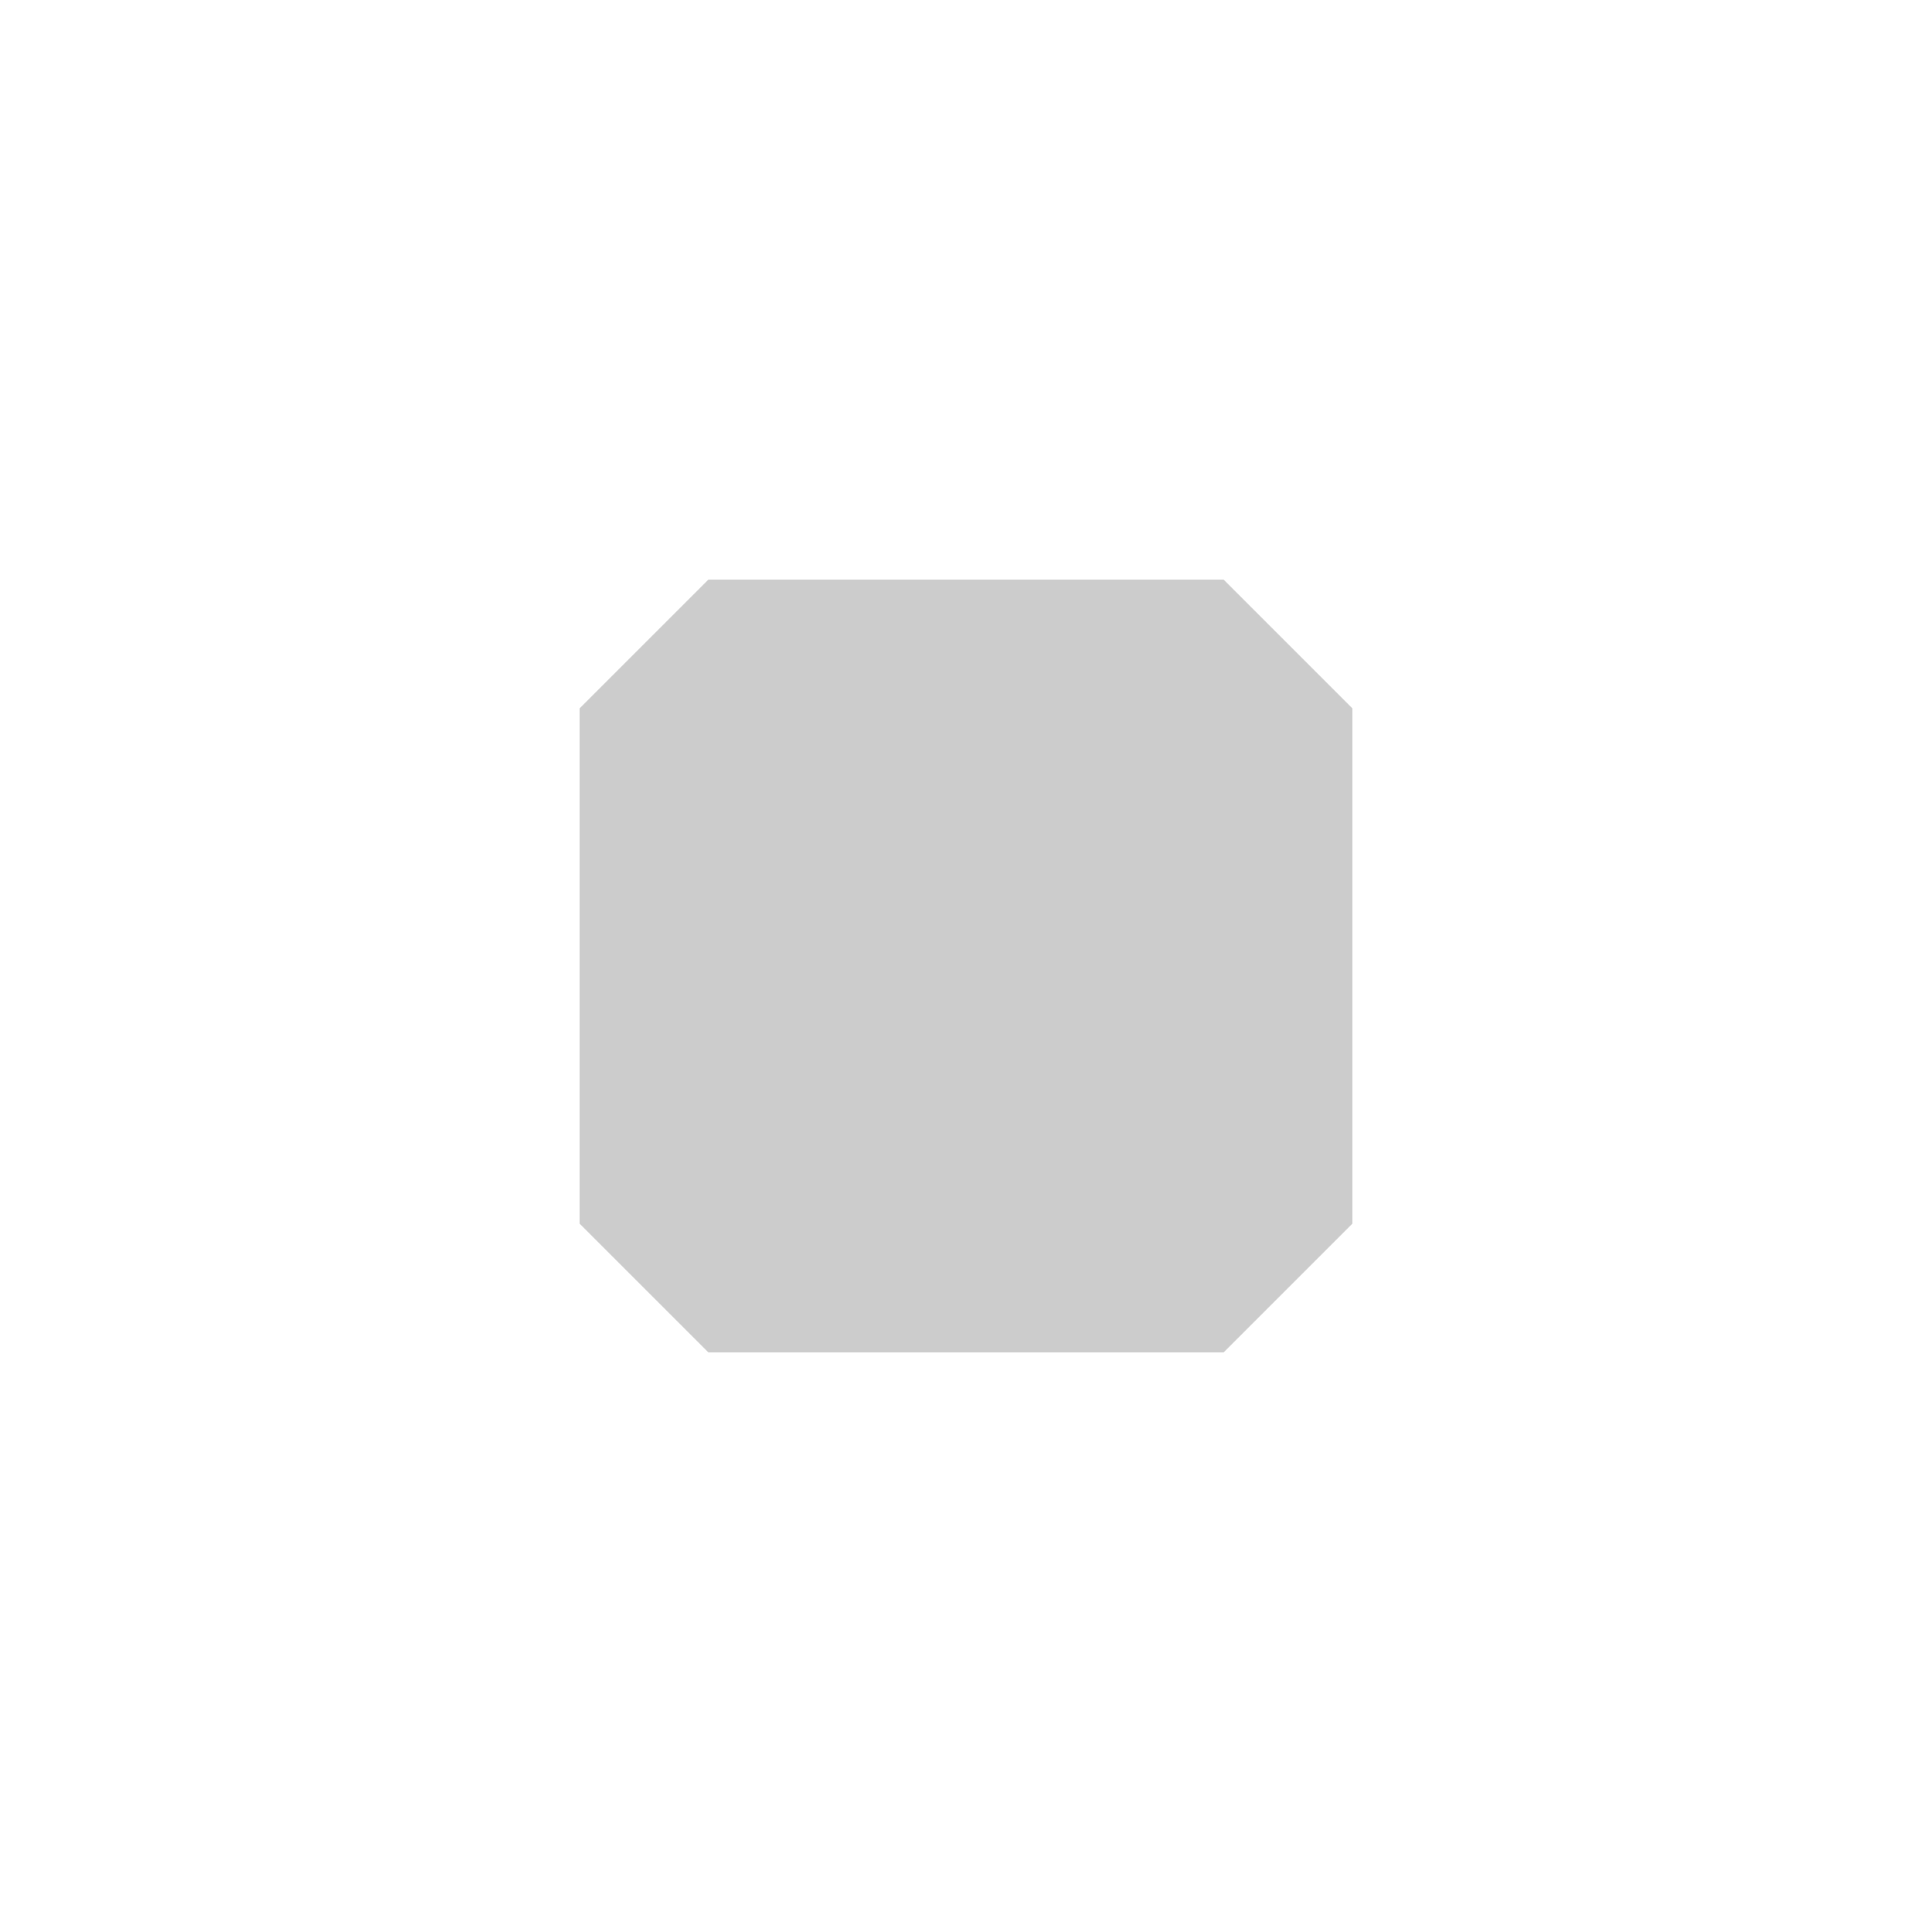
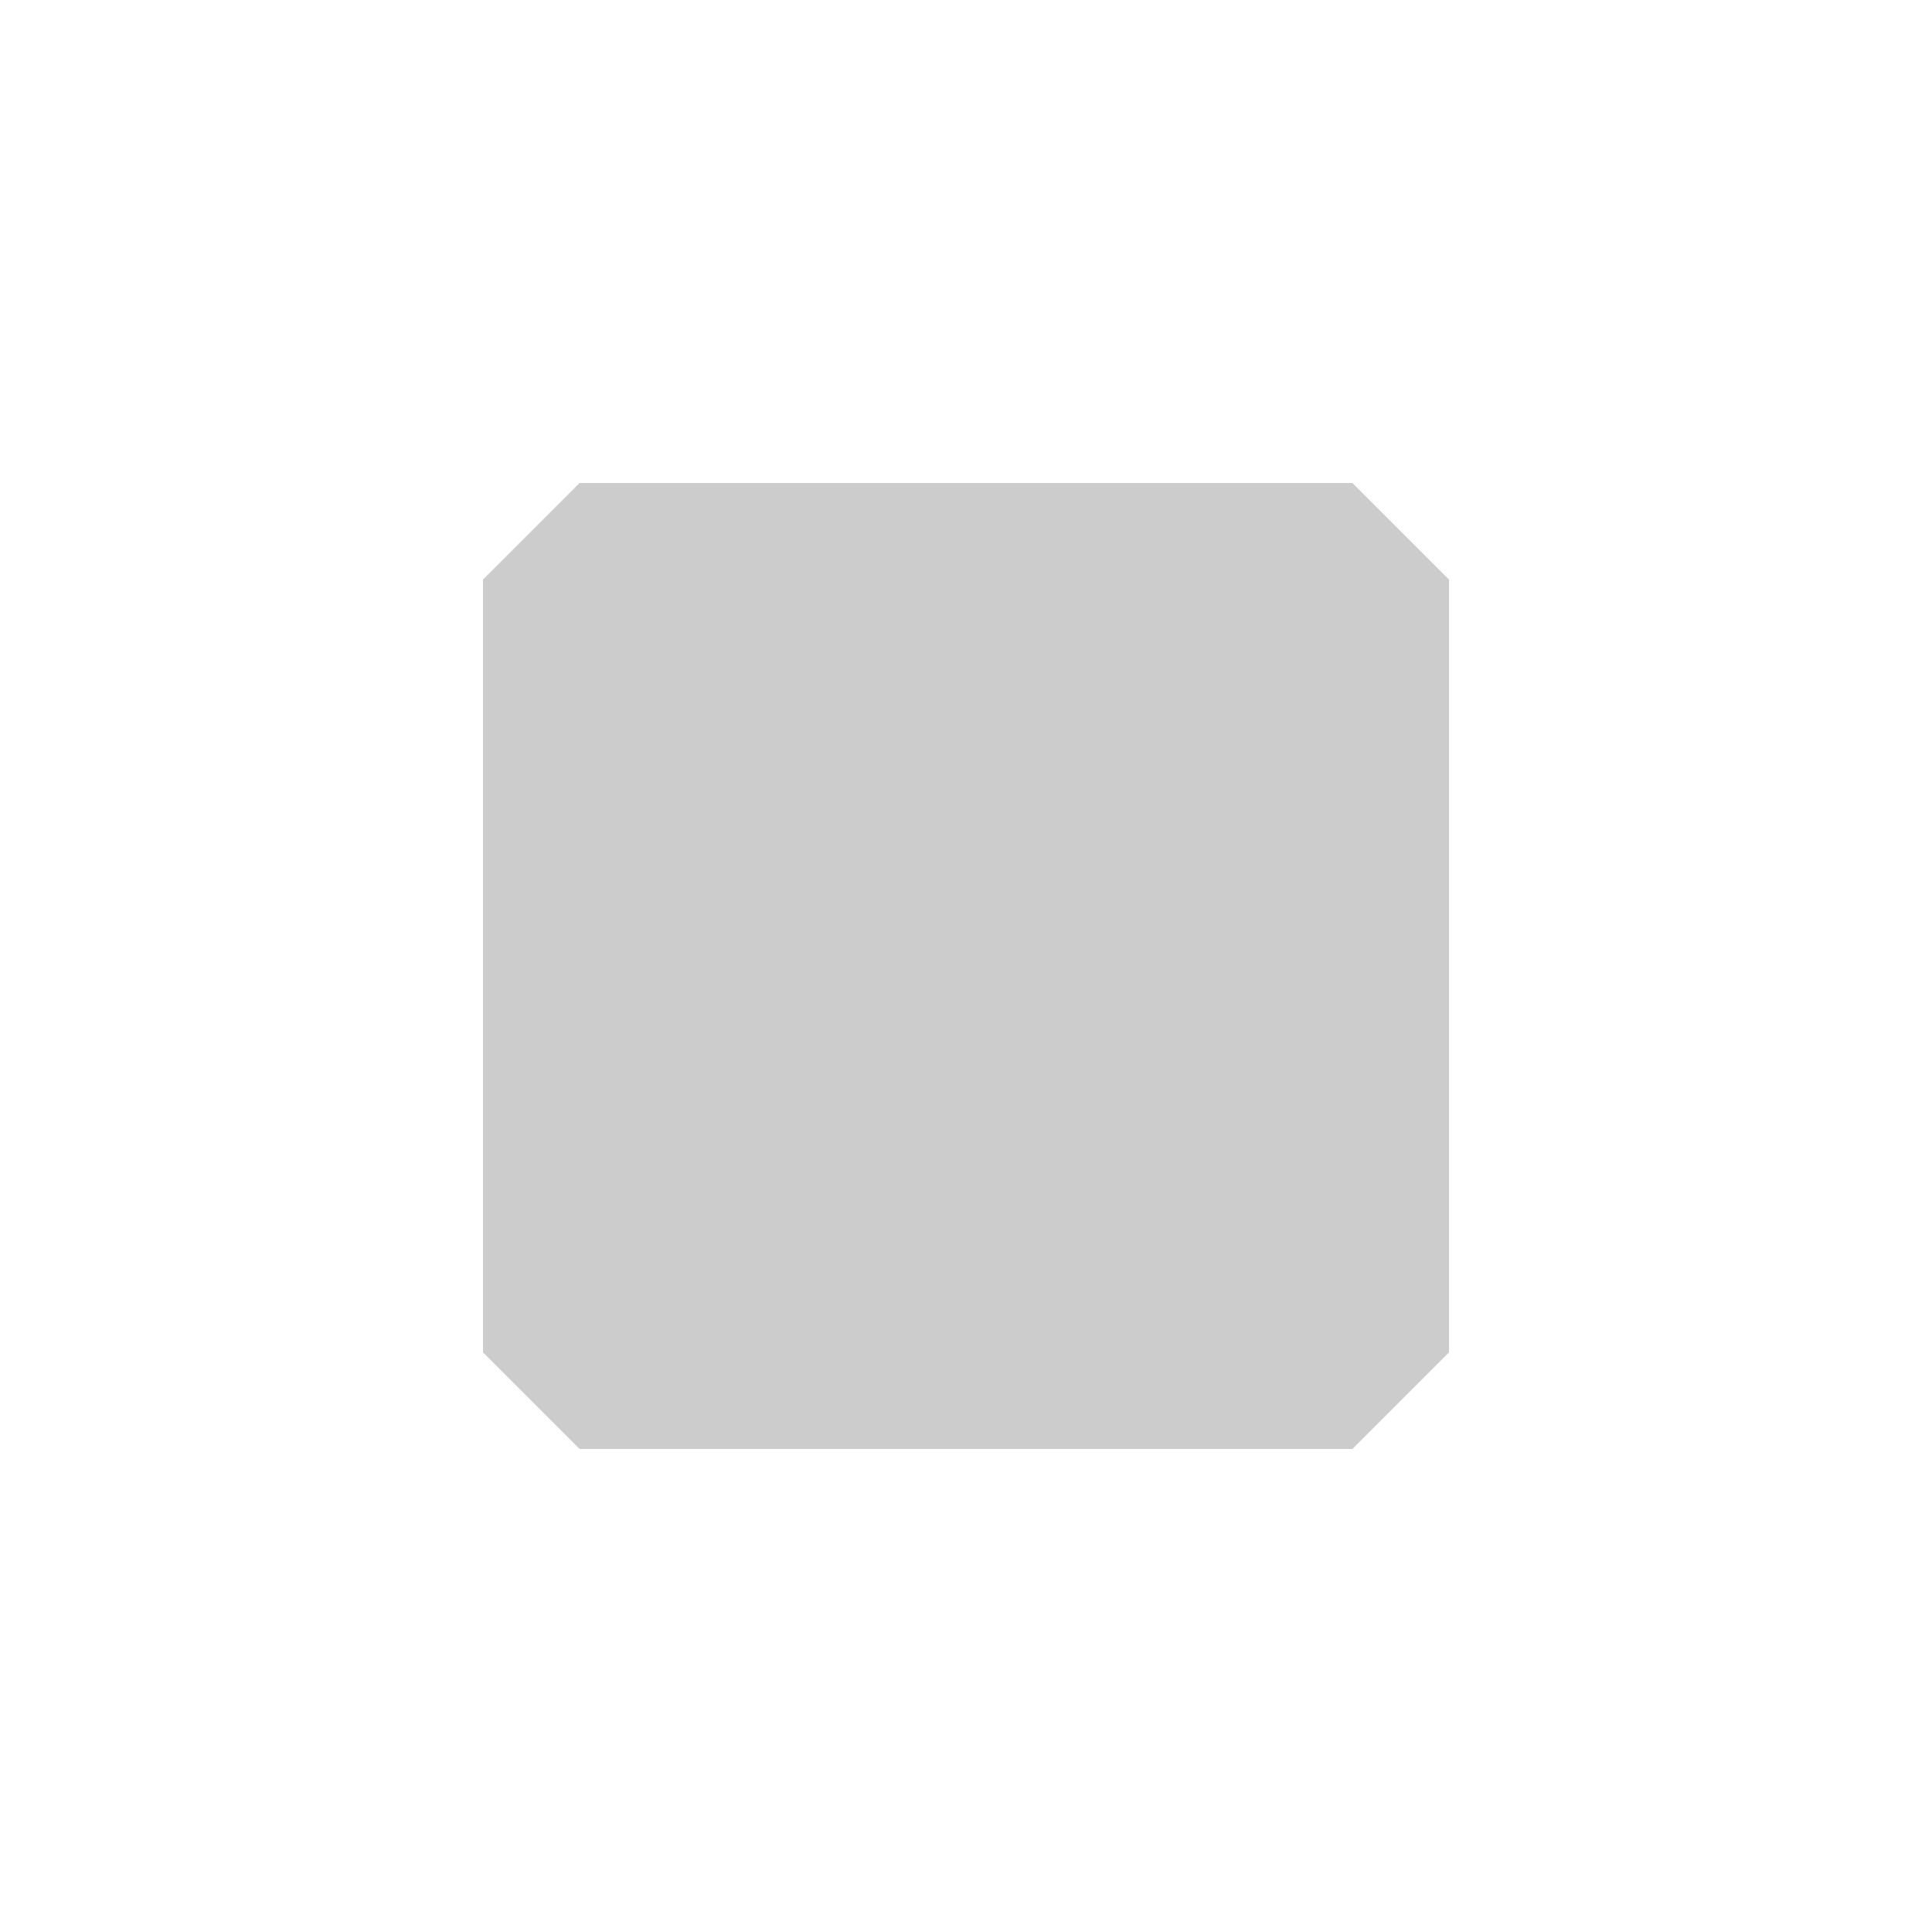
<svg xmlns="http://www.w3.org/2000/svg" width="20" height="20" viewBox="0 0 20 20" fill="none">
-   <path d="M6 7.333L7.333 6H12.667L14 7.333V12.667L12.667 14H7.333L6 12.667V7.333Z" fill="#CCCCCC" />
+   <path d="M5 6L6 5H14L15 6V14L14 15H6L5 14V6Z" fill="#CCCCCC" />
</svg>
